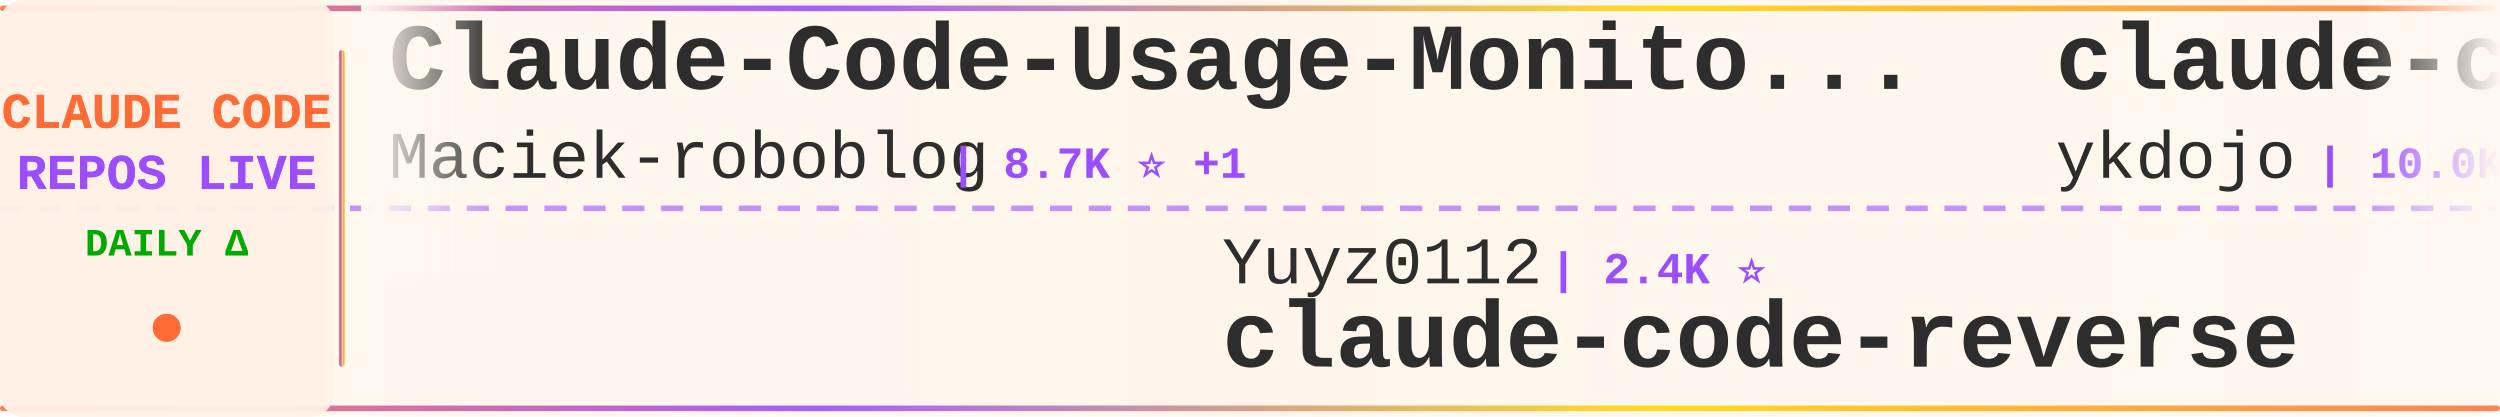
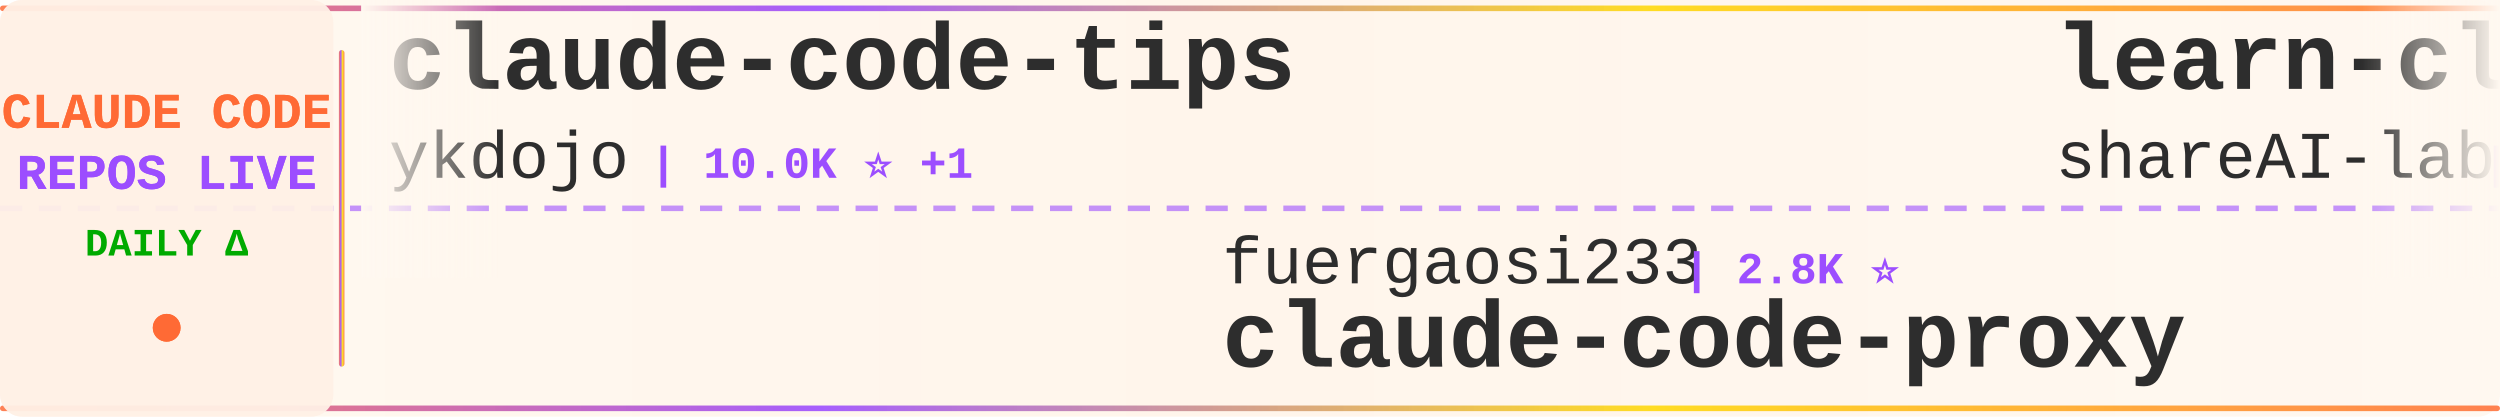
<svg xmlns="http://www.w3.org/2000/svg" width="900" height="150">
  <defs>
    <linearGradient id="tickerBg" x1="0%" y1="0%" x2="100%" y2="0%">
      <stop offset="0%" style="stop-color:#fff8f0;stop-opacity:0.98" />
      <stop offset="50%" style="stop-color:#fff5eb;stop-opacity:1" />
      <stop offset="100%" style="stop-color:#fff8f0;stop-opacity:0.98" />
    </linearGradient>
    <linearGradient id="borderGrad" x1="0%" y1="0%" x2="100%" y2="0%">
      <stop offset="0%" style="stop-color:#FF6B35;stop-opacity:0.85">
        <animate attributeName="stop-opacity" values="0.85;1;0.85" dur="2s" repeatCount="indefinite" />
      </stop>
      <stop offset="33%" style="stop-color:#9C4EFF;stop-opacity:0.9">
        <animate attributeName="stop-opacity" values="0.9;1;0.9" dur="2.2s" repeatCount="indefinite" />
      </stop>
      <stop offset="66%" style="stop-color:#FFD700;stop-opacity:0.85">
        <animate attributeName="stop-opacity" values="0.85;1;0.85" dur="1.8s" repeatCount="indefinite" />
      </stop>
      <stop offset="100%" style="stop-color:#FF6B35;stop-opacity:0.85">
        <animate attributeName="stop-opacity" values="0.85;1;0.85" dur="2s" repeatCount="indefinite" />
      </stop>
    </linearGradient>
    <filter id="textGlow">
      <feGaussianBlur stdDeviation="0.15" result="coloredBlur" />
      <feMerge>
        <feMergeNode in="coloredBlur" />
        <feMergeNode in="SourceGraphic" />
      </feMerge>
    </filter>
    <filter id="metricGlow">
      <feGaussianBlur stdDeviation="0.2" result="coloredBlur" />
      <feMerge>
        <feMergeNode in="coloredBlur" />
        <feMergeNode in="SourceGraphic" />
      </feMerge>
    </filter>
    <linearGradient id="leftFade" x1="0%" y1="0%" x2="100%" y2="0%">
      <stop offset="0%" style="stop-color:#fff8f0;stop-opacity:1" />
      <stop offset="100%" style="stop-color:#fff8f0;stop-opacity:0" />
    </linearGradient>
    <linearGradient id="rightFade" x1="0%" y1="0%" x2="100%" y2="0%">
      <stop offset="0%" style="stop-color:#fff8f0;stop-opacity:0" />
      <stop offset="100%" style="stop-color:#fff8f0;stop-opacity:1" />
    </linearGradient>
  </defs>
  <rect width="900" height="150" fill="url(#tickerBg)" rx="8" />
  <rect x="0" y="2" width="900" height="2" fill="url(#borderGrad)" rx="1" />
  <rect x="0" y="146" width="900" height="2" fill="url(#borderGrad)" rx="1" />
  <line x1="0" y1="75" x2="900" y2="75" stroke="#9C4EFF" stroke-width="2" stroke-dasharray="8 6" opacity="0.6" />
  <rect x="0" y="0" width="120" height="150" fill="#fff0e6" opacity="0.95" rx="8" />
  <text x="60" y="46" font-family="'Courier New', monospace" font-size="18" font-weight="bold" fill="#FF6B35" text-anchor="middle" filter="url(#textGlow)">
    CLAUDE CODE
  </text>
  <text x="60" y="68" font-family="'Courier New', monospace" font-size="18" font-weight="bold" fill="#9C4EFF" text-anchor="middle" filter="url(#textGlow)">
    REPOS LIVE
  </text>
  <text x="60" y="92" font-family="'Courier New', monospace" font-size="14" font-weight="bold" fill="#00aa00" text-anchor="middle">
    DAILY Δ
  </text>
  <circle cx="60" cy="118" r="5" fill="#FF6B35" filter="url(#metricGlow)">
    <animate attributeName="r" values="4;6;4" dur="1.5s" repeatCount="indefinite" />
    <animate attributeName="opacity" values="0.6;1;0.6" dur="1.5s" repeatCount="indefinite" />
  </circle>
  <rect x="122" y="18" width="2" height="114" fill="url(#borderGrad)" rx="1" />
  <clipPath id="tickerClip">
    <rect x="130" y="0" width="770" height="150" />
  </clipPath>
  <g clip-path="url(#tickerClip)">
    <g id="tickerItems">
      <animateTransform attributeName="transform" attributeType="XML" type="translate" from="0 0" to="-3000 0" dur="54s" repeatCount="indefinite" />
      <g transform="translate(0, 0)">
+         <text x="140" y="32" font-family="'Courier New', monospace" font-size="34" font-weight="bold" fill="#2d2d2d">claude-code-tips</text>
+         <text x="140" y="64" font-family="'Courier New', monospace" font-size="24" font-weight="normal" fill="#2d2d2d" opacity="1.0">ykdojo</text>
+         <text x="234" y="64" font-family="'Courier New', monospace" font-size="16" font-weight="bold" fill="#9C4EFF"> | 10.0K ⭐ +1</text>
+       </g>
+       <g transform="translate(300, 0)">
+         <text x="140" y="102" font-family="'Courier New', monospace" font-size="24" font-weight="normal" fill="#2d2d2d" opacity="1.0">fuergaosi233</text>
+         <text x="306" y="102" font-family="'Courier New', monospace" font-size="16" font-weight="bold" fill="#9C4EFF"> | 2.8K ⭐</text>
+         <text x="140" y="132" font-family="'Courier New', monospace" font-size="34" font-weight="bold" fill="#2d2d2d">claude-code-proxy</text>
+       </g>
+       <g transform="translate(600, 0)">
+         <text x="140" y="32" font-family="'Courier New', monospace" font-size="34" font-weight="bold" fill="#2d2d2d">learn-claude-code</text>
+         <text x="140" y="64" font-family="'Courier New', monospace" font-size="24" font-weight="normal" fill="#2d2d2d" opacity="1.0">shareAI-lab</text>
+         <text x="294" y="64" font-family="'Courier New', monospace" font-size="16" font-weight="bold" fill="#9C4EFF"> | 75.6K ⭐ +15</text>
+       </g>
+       <g transform="translate(900, 0)">
+         <text x="140" y="102" font-family="'Courier New', monospace" font-size="24" font-weight="normal" fill="#2d2d2d" opacity="1.0">repowise-dev</text>
+         <text x="306" y="102" font-family="'Courier New', monospace" font-size="16" font-weight="bold" fill="#9C4EFF"> | 1.2K ⭐</text>
+         <text x="140" y="132" font-family="'Courier New', monospace" font-size="34" font-weight="bold" fill="#2d2d2d">claude-code-prompts</text>
+       </g>
+       <g transform="translate(1200, 0)">
        <text x="140" y="32" font-family="'Courier New', monospace" font-size="34" font-weight="bold" fill="#2d2d2d">Claude-Code-Usage-Monito...</text>
        <text x="140" y="64" font-family="'Courier New', monospace" font-size="24" font-weight="normal" fill="#2d2d2d" opacity="1.0">Maciek-roboblog</text>
        <text x="342" y="64" font-family="'Courier New', monospace" font-size="16" font-weight="bold" fill="#9C4EFF"> | 8.7K ⭐ +1</text>
      </g>
-       <g transform="translate(300, 0)">
-         <text x="140" y="102" font-family="'Courier New', monospace" font-size="24" font-weight="normal" fill="#2d2d2d" opacity="1.0">Yuyz0112</text>
-         <text x="258" y="102" font-family="'Courier New', monospace" font-size="16" font-weight="bold" fill="#9C4EFF"> | 2.4K ⭐</text>
-         <text x="140" y="132" font-family="'Courier New', monospace" font-size="34" font-weight="bold" fill="#2d2d2d">claude-code-reverse</text>
+       <g transform="translate(1500, 0)">
+         <text x="140" y="102" font-family="'Courier New', monospace" font-size="24" font-weight="normal" fill="#2d2d2d" opacity="1.0">darcyegb</text>
+         <text x="258" y="102" font-family="'Courier New', monospace" font-size="16" font-weight="bold" fill="#9C4EFF"> | 760 ⭐</text>
+         <text x="140" y="132" font-family="'Courier New', monospace" font-size="34" font-weight="bold" fill="#2d2d2d">ClaudeCodeAgents</text>
      </g>
-       <g transform="translate(600, 0)">
+       <g transform="translate(1800, 0)">
+         <text x="140" y="32" font-family="'Courier New', monospace" font-size="34" font-weight="bold" fill="#2d2d2d">claude-code-video-toolki...</text>
+         <text x="140" y="64" font-family="'Courier New', monospace" font-size="24" font-weight="normal" fill="#2d2d2d" opacity="1.0">digitalsamba</text>
+         <text x="306" y="64" font-family="'Courier New', monospace" font-size="16" font-weight="bold" fill="#9C4EFF"> | 2.0K ⭐ +2</text>
+       </g>
+       <g transform="translate(2100, 0)">
+         <text x="140" y="102" font-family="'Courier New', monospace" font-size="24" font-weight="normal" fill="#2d2d2d" opacity="1.0">777genius</text>
+         <text x="270" y="102" font-family="'Courier New', monospace" font-size="16" font-weight="bold" fill="#9C4EFF"> | 928 ⭐</text>
+         <text x="140" y="132" font-family="'Courier New', monospace" font-size="34" font-weight="bold" fill="#2d2d2d">claude-code-source-code</text>
+       </g>
+       <g transform="translate(2400, 0)">
+         <text x="140" y="32" font-family="'Courier New', monospace" font-size="34" font-weight="bold" fill="#2d2d2d">claude-code-source</text>
+         <text x="140" y="64" font-family="'Courier New', monospace" font-size="24" font-weight="normal" fill="#2d2d2d" opacity="1.0">hangsman</text>
+         <text x="258" y="64" font-family="'Courier New', monospace" font-size="16" font-weight="bold" fill="#9C4EFF"> | 791 ⭐</text>
+       </g>
+       <g transform="translate(2700, 0)">
+         <text x="140" y="102" font-family="'Courier New', monospace" font-size="24" font-weight="normal" fill="#2d2d2d" opacity="1.0">xorespesp</text>
+         <text x="270" y="102" font-family="'Courier New', monospace" font-size="16" font-weight="bold" fill="#9C4EFF"> | 231 ⭐</text>
+         <text x="140" y="132" font-family="'Courier New', monospace" font-size="34" font-weight="bold" fill="#2d2d2d">claude-code</text>
+       </g>
+       <g transform="translate(3000, 0)">
        <text x="140" y="32" font-family="'Courier New', monospace" font-size="34" font-weight="bold" fill="#2d2d2d">claude-code-tips</text>
        <text x="140" y="64" font-family="'Courier New', monospace" font-size="24" font-weight="normal" fill="#2d2d2d" opacity="1.0">ykdojo</text>
-         <text x="234" y="64" font-family="'Courier New', monospace" font-size="16" font-weight="bold" fill="#9C4EFF"> | 10.0K ⭐ +3</text>
-       </g>
-       <g transform="translate(900, 0)">
-         <text x="140" y="102" font-family="'Courier New', monospace" font-size="24" font-weight="normal" fill="#2d2d2d" opacity="1.0">musistudio</text>
-         <text x="282" y="102" font-family="'Courier New', monospace" font-size="16" font-weight="bold" fill="#9C4EFF"> | 36.9K ⭐ +15</text>
-         <text x="140" y="132" font-family="'Courier New', monospace" font-size="34" font-weight="bold" fill="#2d2d2d">claude-code-router</text>
-       </g>
-       <g transform="translate(1200, 0)">
-         <text x="140" y="32" font-family="'Courier New', monospace" font-size="34" font-weight="bold" fill="#2d2d2d">claude-code</text>
-         <text x="140" y="64" font-family="'Courier New', monospace" font-size="24" font-weight="normal" fill="#2d2d2d" opacity="1.0">Tinkeringg-Lab</text>
-         <text x="330" y="64" font-family="'Courier New', monospace" font-size="16" font-weight="bold" fill="#9C4EFF"> | 212 ⭐</text>
-       </g>
-       <g transform="translate(1500, 0)">
-         <text x="140" y="102" font-family="'Courier New', monospace" font-size="24" font-weight="normal" fill="#2d2d2d" opacity="1.0">jqueryscript</text>
-         <text x="306" y="102" font-family="'Courier New', monospace" font-size="16" font-weight="bold" fill="#9C4EFF"> | 505 ⭐</text>
-         <text x="140" y="132" font-family="'Courier New', monospace" font-size="34" font-weight="bold" fill="#2d2d2d">awesome-claude-code</text>
-       </g>
-       <g transform="translate(1800, 0)">
-         <text x="140" y="32" font-family="'Courier New', monospace" font-size="34" font-weight="bold" fill="#2d2d2d">claude-code-my-workflow</text>
-         <text x="140" y="64" font-family="'Courier New', monospace" font-size="24" font-weight="normal" fill="#2d2d2d" opacity="1.0">pedrohcgs</text>
-         <text x="270" y="64" font-family="'Courier New', monospace" font-size="16" font-weight="bold" fill="#9C4EFF"> | 1.5K ⭐ +3</text>
-       </g>
-       <g transform="translate(2100, 0)">
-         <text x="140" y="102" font-family="'Courier New', monospace" font-size="24" font-weight="normal" fill="#2d2d2d" opacity="1.0">claude-code-best</text>
-         <text x="354" y="102" font-family="'Courier New', monospace" font-size="16" font-weight="bold" fill="#9C4EFF"> | 22.3K ⭐ +9</text>
-         <text x="140" y="132" font-family="'Courier New', monospace" font-size="34" font-weight="bold" fill="#2d2d2d">claude-code</text>
-       </g>
-       <g transform="translate(2400, 0)">
-         <text x="140" y="32" font-family="'Courier New', monospace" font-size="34" font-weight="bold" fill="#2d2d2d">claude-code-spec-workflo...</text>
-         <text x="140" y="64" font-family="'Courier New', monospace" font-size="24" font-weight="normal" fill="#2d2d2d" opacity="1.0">Pimzino</text>
-         <text x="246" y="64" font-family="'Courier New', monospace" font-size="16" font-weight="bold" fill="#9C4EFF"> | 3.9K ⭐</text>
-       </g>
-       <g transform="translate(2700, 0)">
-         <text x="140" y="102" font-family="'Courier New', monospace" font-size="24" font-weight="normal" fill="#2d2d2d" opacity="1.0">RichardAtCT</text>
-         <text x="294" y="102" font-family="'Courier New', monospace" font-size="16" font-weight="bold" fill="#9C4EFF"> | 2.8K ⭐ +2</text>
-         <text x="140" y="132" font-family="'Courier New', monospace" font-size="34" font-weight="bold" fill="#2d2d2d">claude-code-telegram</text>
-       </g>
-       <g transform="translate(3000, 0)">
-         <text x="140" y="32" font-family="'Courier New', monospace" font-size="34" font-weight="bold" fill="#2d2d2d">Claude-Code-Usage-Monito...</text>
-         <text x="140" y="64" font-family="'Courier New', monospace" font-size="24" font-weight="normal" fill="#2d2d2d" opacity="1.0">Maciek-roboblog</text>
-         <text x="342" y="64" font-family="'Courier New', monospace" font-size="16" font-weight="bold" fill="#9C4EFF"> | 8.7K ⭐ +1</text>
+         <text x="234" y="64" font-family="'Courier New', monospace" font-size="16" font-weight="bold" fill="#9C4EFF"> | 10.0K ⭐ +1</text>
      </g>
      <g transform="translate(3300, 0)">
-         <text x="140" y="102" font-family="'Courier New', monospace" font-size="24" font-weight="normal" fill="#2d2d2d" opacity="1.0">Yuyz0112</text>
-         <text x="258" y="102" font-family="'Courier New', monospace" font-size="16" font-weight="bold" fill="#9C4EFF"> | 2.4K ⭐</text>
-         <text x="140" y="132" font-family="'Courier New', monospace" font-size="34" font-weight="bold" fill="#2d2d2d">claude-code-reverse</text>
+         <text x="140" y="102" font-family="'Courier New', monospace" font-size="24" font-weight="normal" fill="#2d2d2d" opacity="1.0">fuergaosi233</text>
+         <text x="306" y="102" font-family="'Courier New', monospace" font-size="16" font-weight="bold" fill="#9C4EFF"> | 2.8K ⭐</text>
+         <text x="140" y="132" font-family="'Courier New', monospace" font-size="34" font-weight="bold" fill="#2d2d2d">claude-code-proxy</text>
      </g>
      <g transform="translate(3600, 0)">
-         <text x="140" y="32" font-family="'Courier New', monospace" font-size="34" font-weight="bold" fill="#2d2d2d">claude-code-tips</text>
-         <text x="140" y="64" font-family="'Courier New', monospace" font-size="24" font-weight="normal" fill="#2d2d2d" opacity="1.0">ykdojo</text>
-         <text x="234" y="64" font-family="'Courier New', monospace" font-size="16" font-weight="bold" fill="#9C4EFF"> | 10.0K ⭐ +3</text>
+         <text x="140" y="32" font-family="'Courier New', monospace" font-size="34" font-weight="bold" fill="#2d2d2d">learn-claude-code</text>
+         <text x="140" y="64" font-family="'Courier New', monospace" font-size="24" font-weight="normal" fill="#2d2d2d" opacity="1.0">shareAI-lab</text>
+         <text x="294" y="64" font-family="'Courier New', monospace" font-size="16" font-weight="bold" fill="#9C4EFF"> | 75.6K ⭐ +15</text>
      </g>
      <g transform="translate(3900, 0)">
-         <text x="140" y="102" font-family="'Courier New', monospace" font-size="24" font-weight="normal" fill="#2d2d2d" opacity="1.0">musistudio</text>
-         <text x="282" y="102" font-family="'Courier New', monospace" font-size="16" font-weight="bold" fill="#9C4EFF"> | 36.9K ⭐ +15</text>
-         <text x="140" y="132" font-family="'Courier New', monospace" font-size="34" font-weight="bold" fill="#2d2d2d">claude-code-router</text>
+         <text x="140" y="102" font-family="'Courier New', monospace" font-size="24" font-weight="normal" fill="#2d2d2d" opacity="1.0">repowise-dev</text>
+         <text x="306" y="102" font-family="'Courier New', monospace" font-size="16" font-weight="bold" fill="#9C4EFF"> | 1.2K ⭐</text>
+         <text x="140" y="132" font-family="'Courier New', monospace" font-size="34" font-weight="bold" fill="#2d2d2d">claude-code-prompts</text>
      </g>
    </g>
  </g>
  <rect x="130" y="0" width="50" height="100" fill="url(#leftFade)" />
  <rect x="850" y="0" width="50" height="100" fill="url(#rightFade)" />
</svg>
